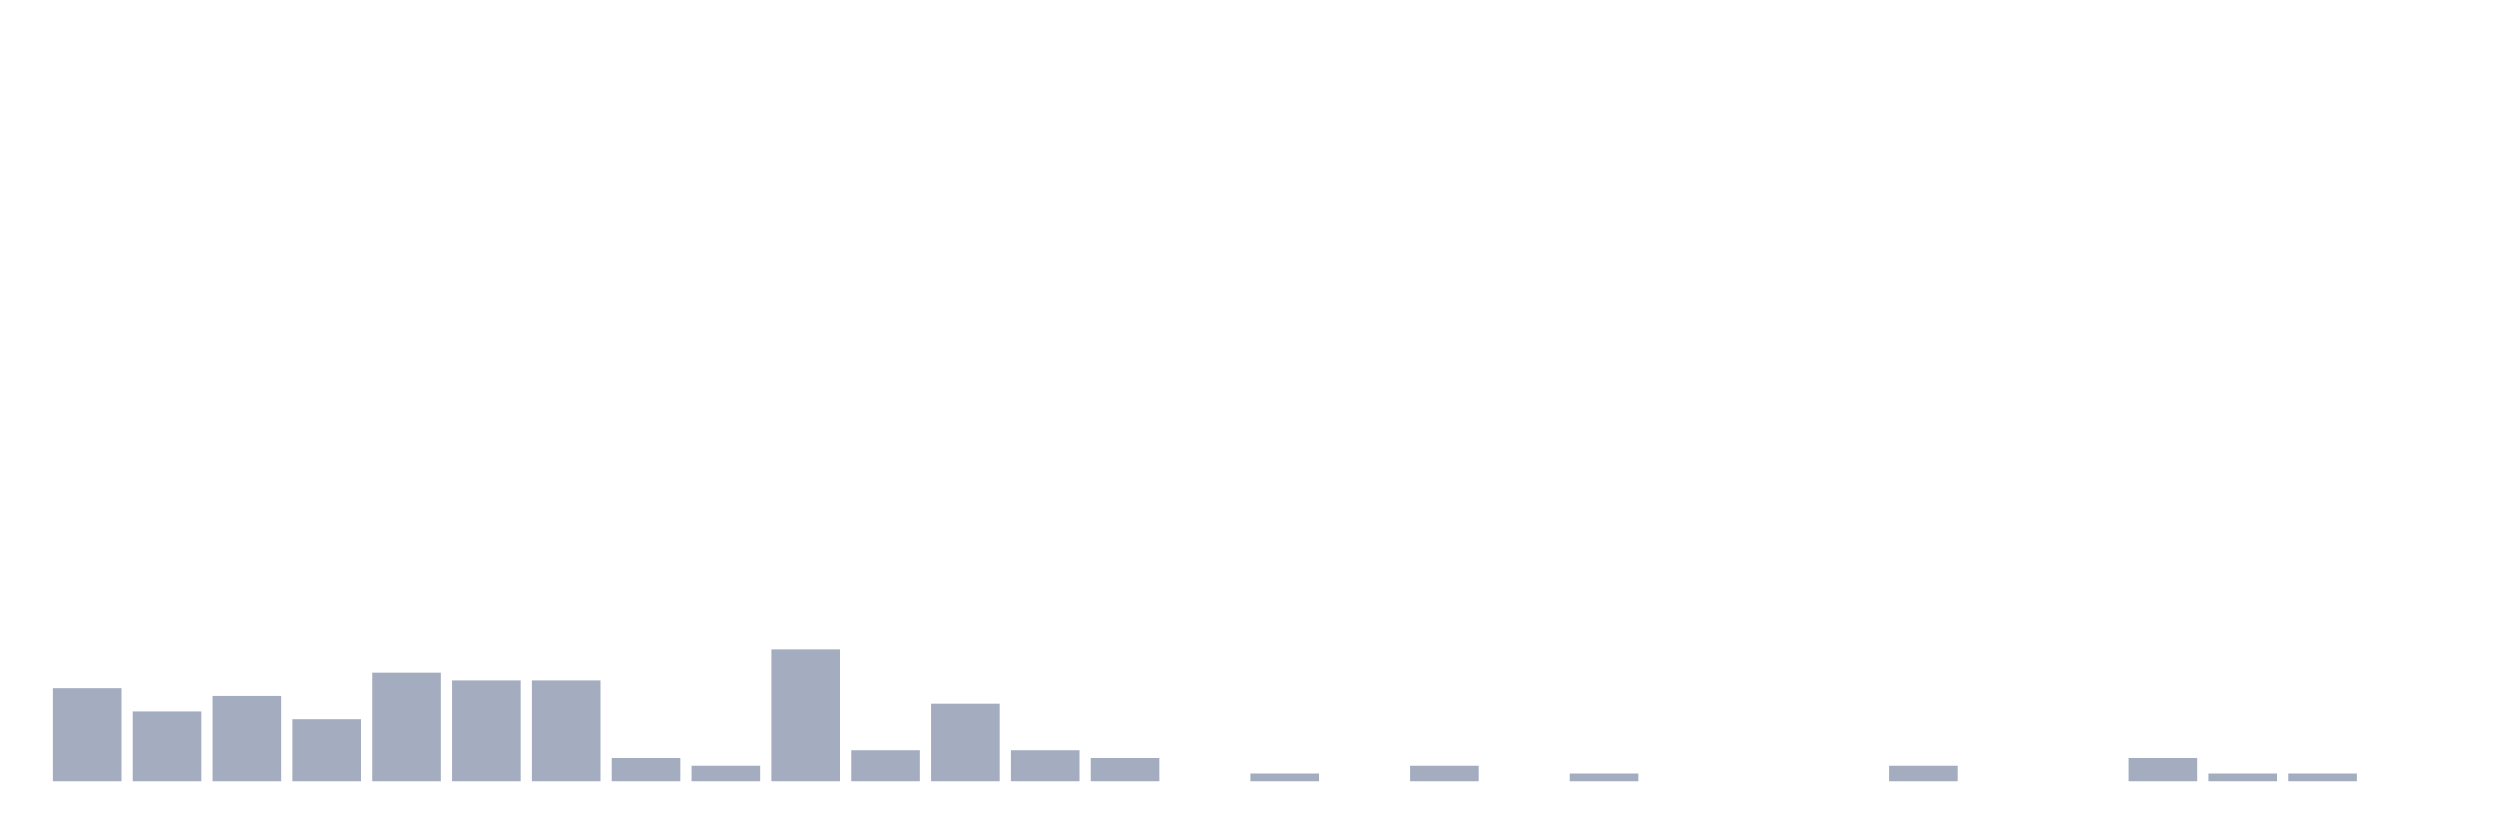
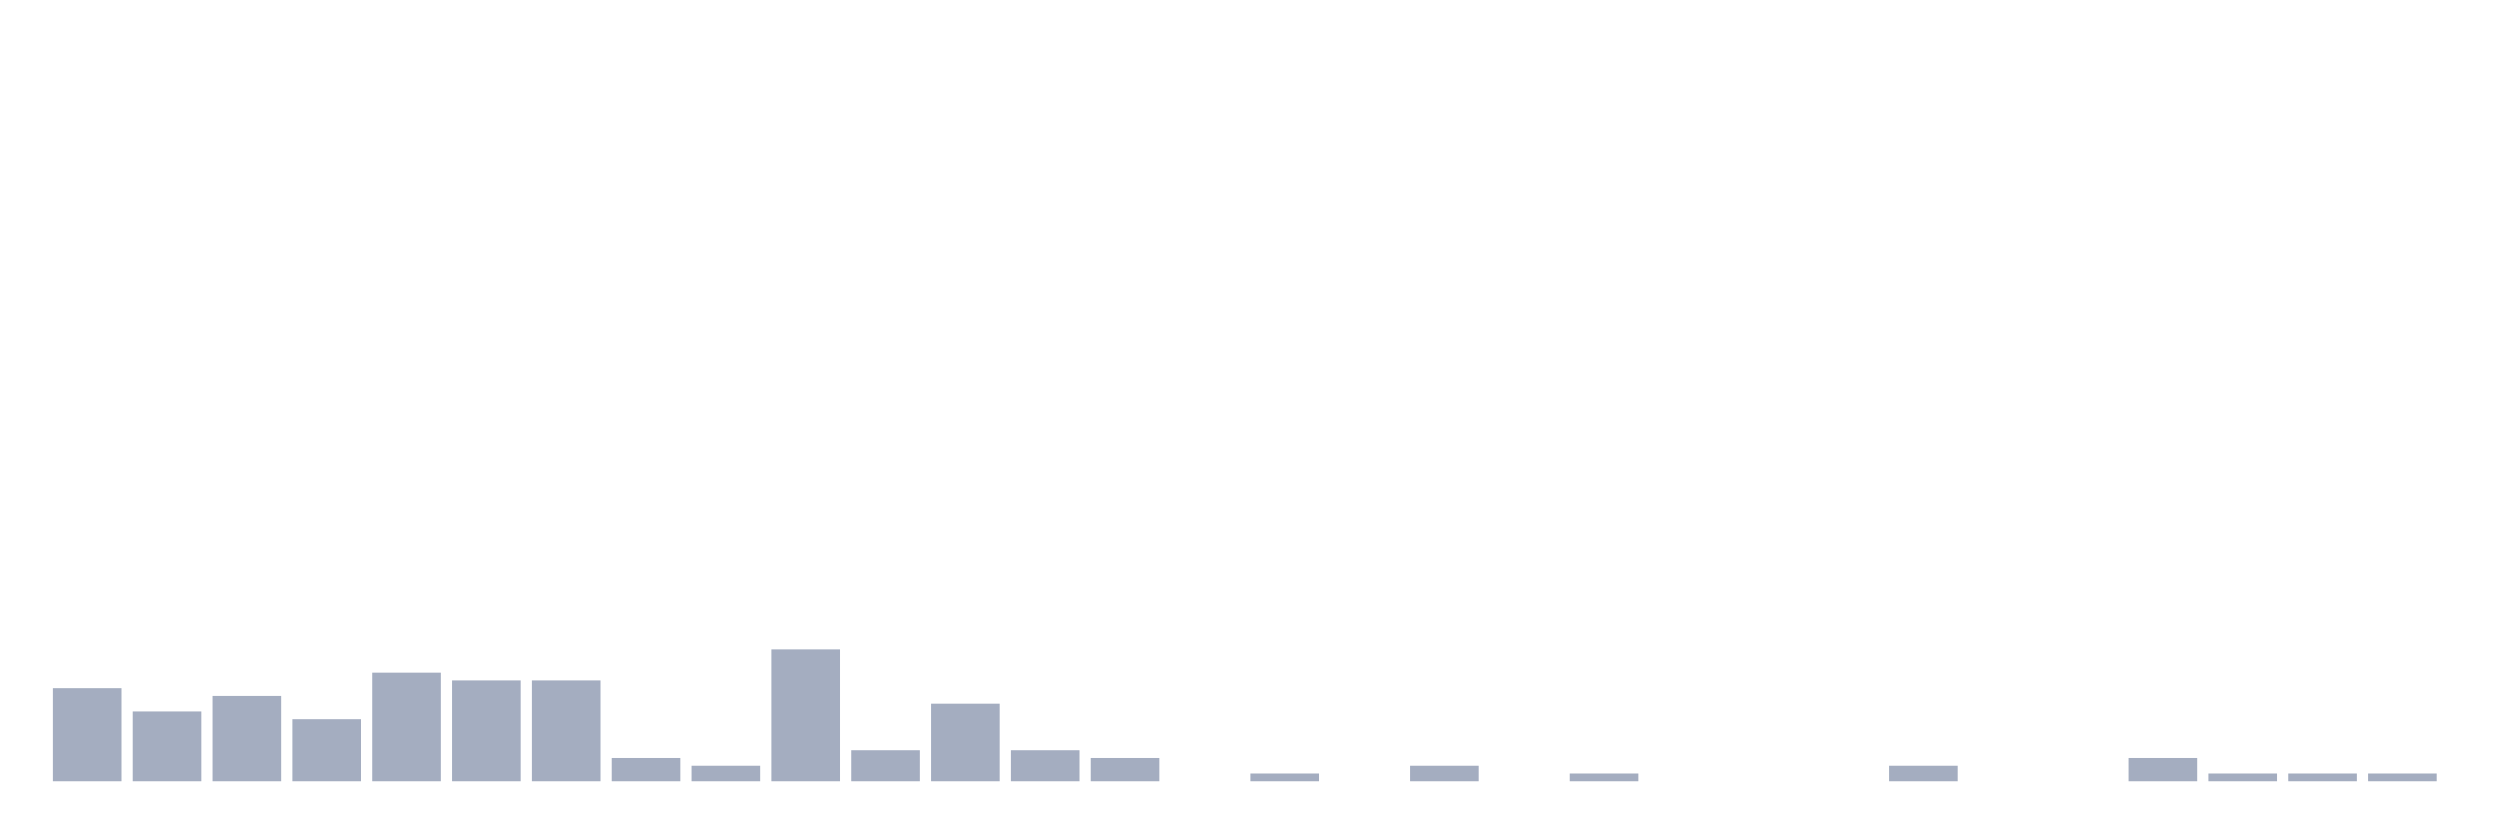
<svg xmlns="http://www.w3.org/2000/svg" viewBox="0 0 480 160">
  <g transform="translate(10,10)">
    <rect class="bar" x="0.153" width="13.175" y="122.128" height="17.872" fill="rgb(164,173,192)" />
    <rect class="bar" x="15.482" width="13.175" y="126.596" height="13.404" fill="rgb(164,173,192)" />
    <rect class="bar" x="30.81" width="13.175" y="123.617" height="16.383" fill="rgb(164,173,192)" />
    <rect class="bar" x="46.138" width="13.175" y="128.085" height="11.915" fill="rgb(164,173,192)" />
    <rect class="bar" x="61.466" width="13.175" y="119.149" height="20.851" fill="rgb(164,173,192)" />
    <rect class="bar" x="76.794" width="13.175" y="120.638" height="19.362" fill="rgb(164,173,192)" />
    <rect class="bar" x="92.123" width="13.175" y="120.638" height="19.362" fill="rgb(164,173,192)" />
    <rect class="bar" x="107.451" width="13.175" y="135.532" height="4.468" fill="rgb(164,173,192)" />
    <rect class="bar" x="122.779" width="13.175" y="137.021" height="2.979" fill="rgb(164,173,192)" />
    <rect class="bar" x="138.107" width="13.175" y="114.681" height="25.319" fill="rgb(164,173,192)" />
    <rect class="bar" x="153.436" width="13.175" y="134.043" height="5.957" fill="rgb(164,173,192)" />
    <rect class="bar" x="168.764" width="13.175" y="125.106" height="14.894" fill="rgb(164,173,192)" />
    <rect class="bar" x="184.092" width="13.175" y="134.043" height="5.957" fill="rgb(164,173,192)" />
    <rect class="bar" x="199.42" width="13.175" y="135.532" height="4.468" fill="rgb(164,173,192)" />
    <rect class="bar" x="214.748" width="13.175" y="140" height="0" fill="rgb(164,173,192)" />
    <rect class="bar" x="230.077" width="13.175" y="138.511" height="1.489" fill="rgb(164,173,192)" />
    <rect class="bar" x="245.405" width="13.175" y="140" height="0" fill="rgb(164,173,192)" />
    <rect class="bar" x="260.733" width="13.175" y="137.021" height="2.979" fill="rgb(164,173,192)" />
    <rect class="bar" x="276.061" width="13.175" y="140" height="0" fill="rgb(164,173,192)" />
    <rect class="bar" x="291.39" width="13.175" y="138.511" height="1.489" fill="rgb(164,173,192)" />
    <rect class="bar" x="306.718" width="13.175" y="140" height="0" fill="rgb(164,173,192)" />
    <rect class="bar" x="322.046" width="13.175" y="140" height="0" fill="rgb(164,173,192)" />
    <rect class="bar" x="337.374" width="13.175" y="140" height="0" fill="rgb(164,173,192)" />
    <rect class="bar" x="352.702" width="13.175" y="137.021" height="2.979" fill="rgb(164,173,192)" />
    <rect class="bar" x="368.031" width="13.175" y="140" height="0" fill="rgb(164,173,192)" />
    <rect class="bar" x="383.359" width="13.175" y="140" height="0" fill="rgb(164,173,192)" />
    <rect class="bar" x="398.687" width="13.175" y="135.532" height="4.468" fill="rgb(164,173,192)" />
    <rect class="bar" x="414.015" width="13.175" y="138.511" height="1.489" fill="rgb(164,173,192)" />
    <rect class="bar" x="429.344" width="13.175" y="138.511" height="1.489" fill="rgb(164,173,192)" />
-     <rect class="bar" x="444.672" width="13.175" y="140" height="0" fill="rgb(164,173,192)" />
+     <rect class="bar" x="444.672" width="13.175" y="138.511" height="1.489" fill="rgb(164,173,192)" />
  </g>
</svg>
